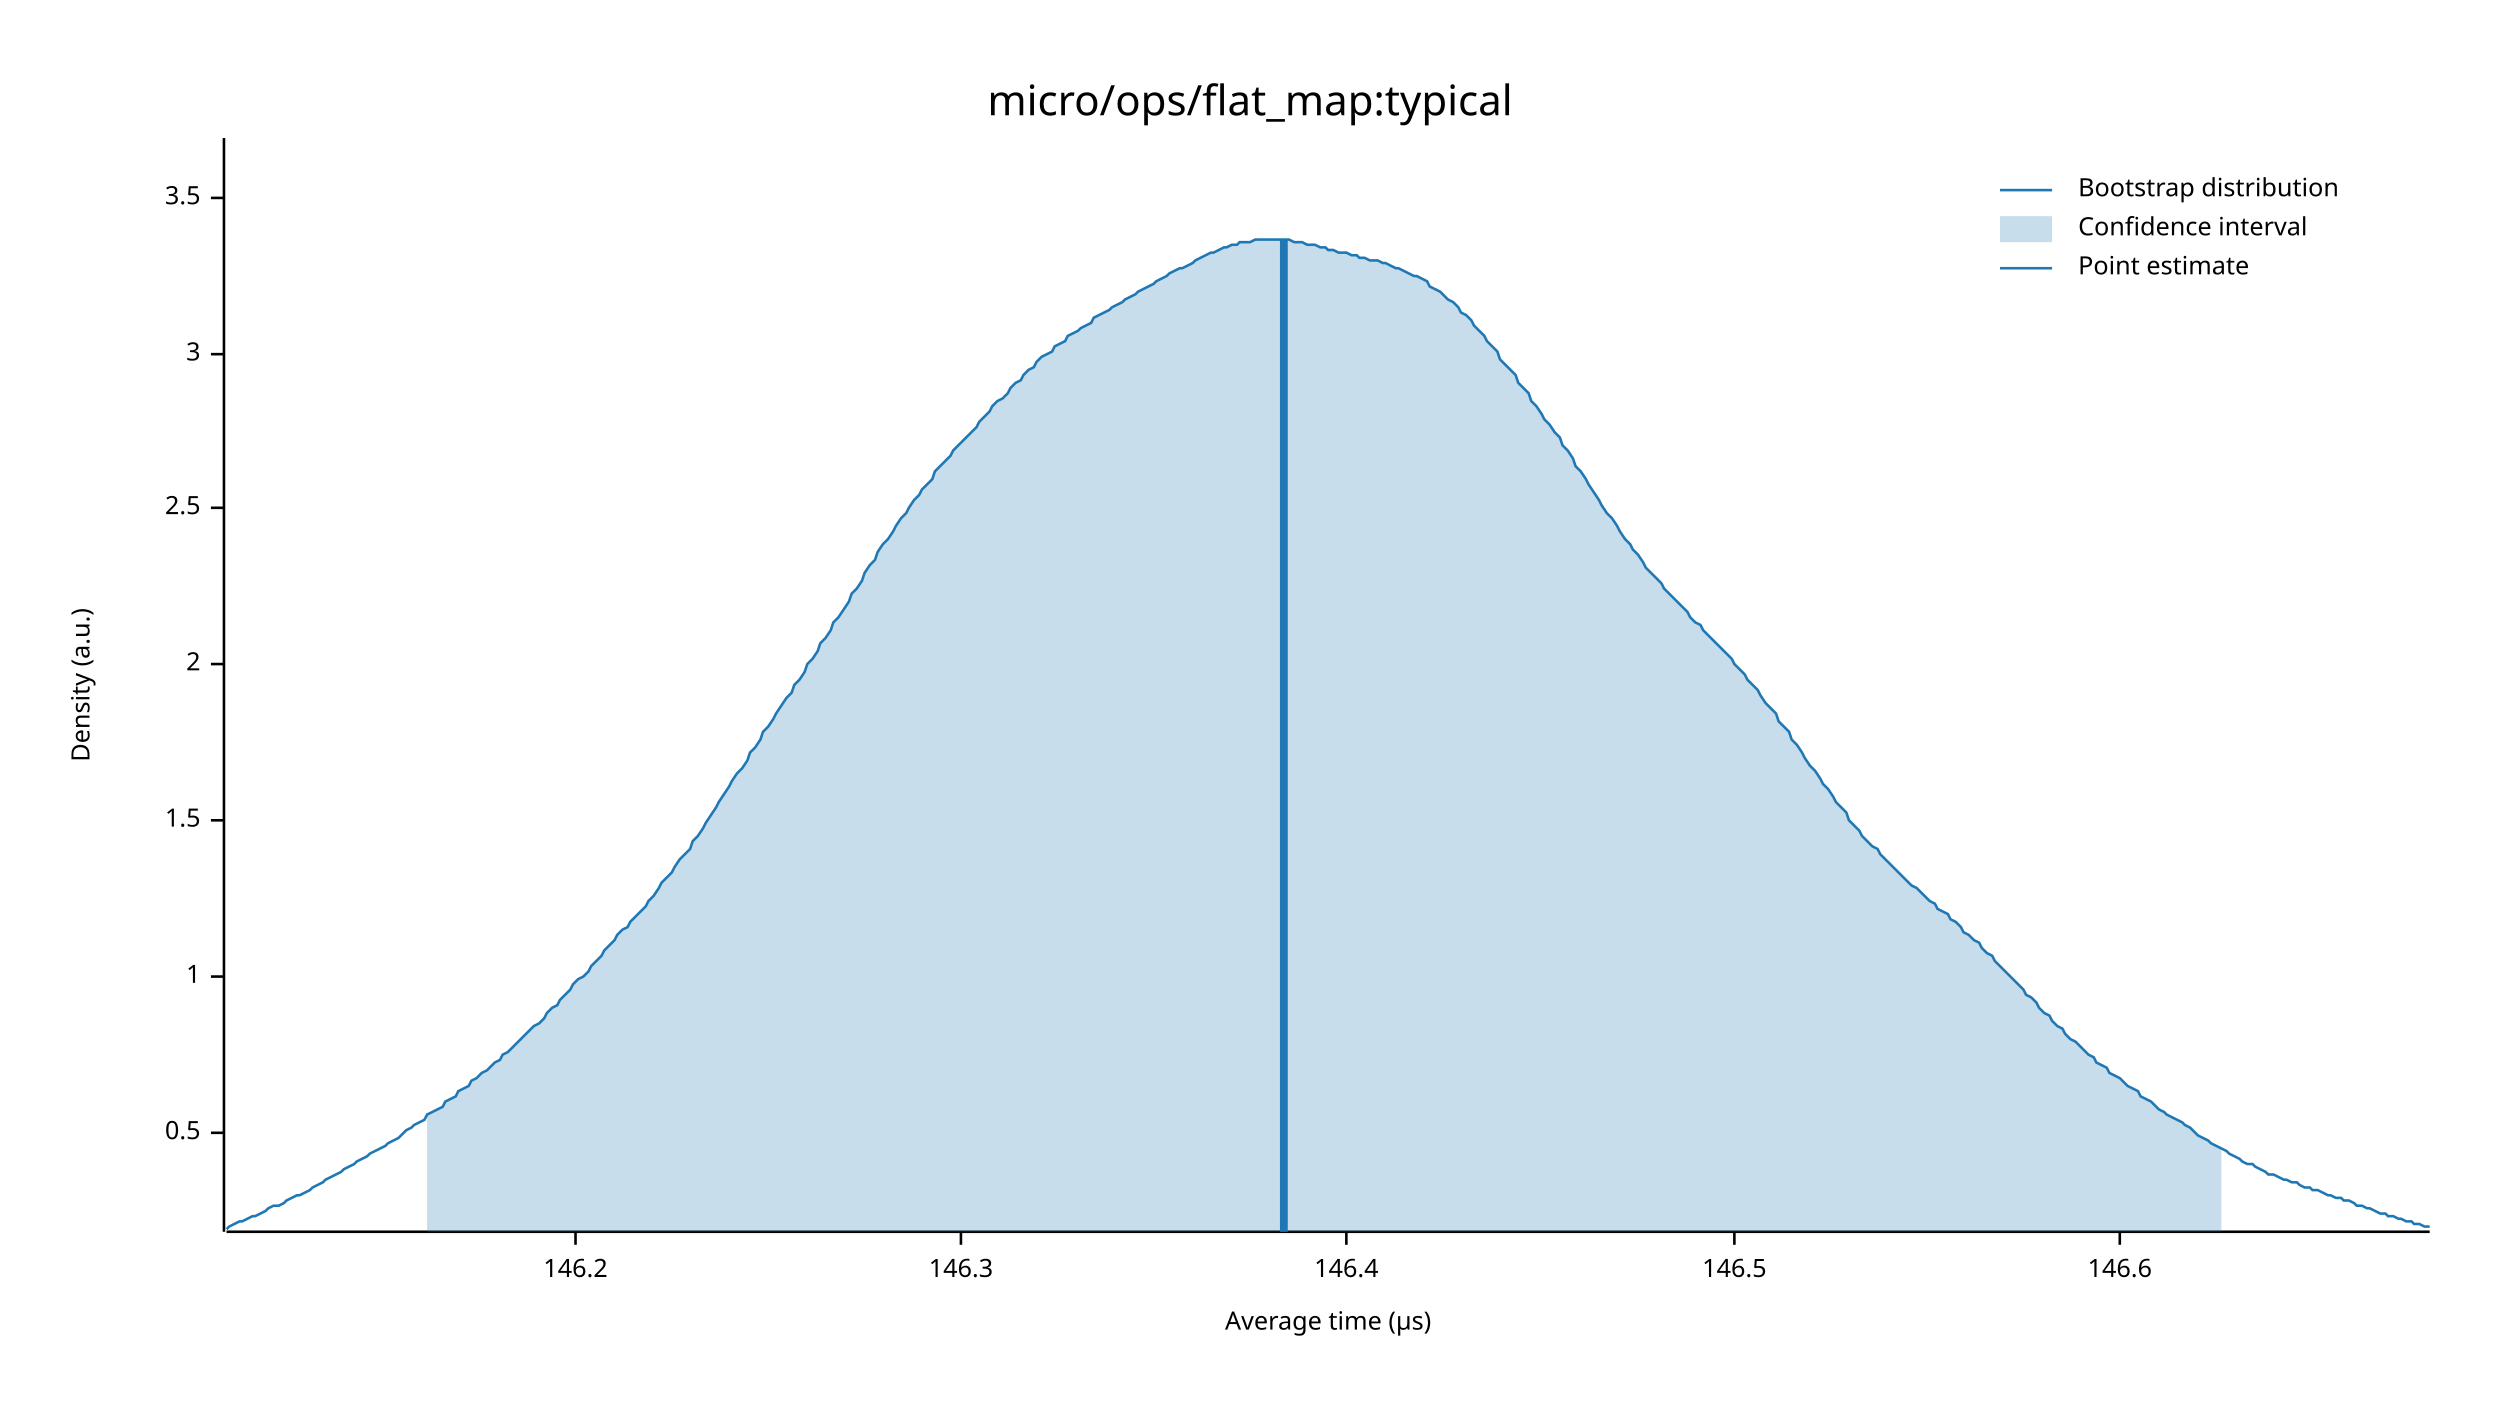
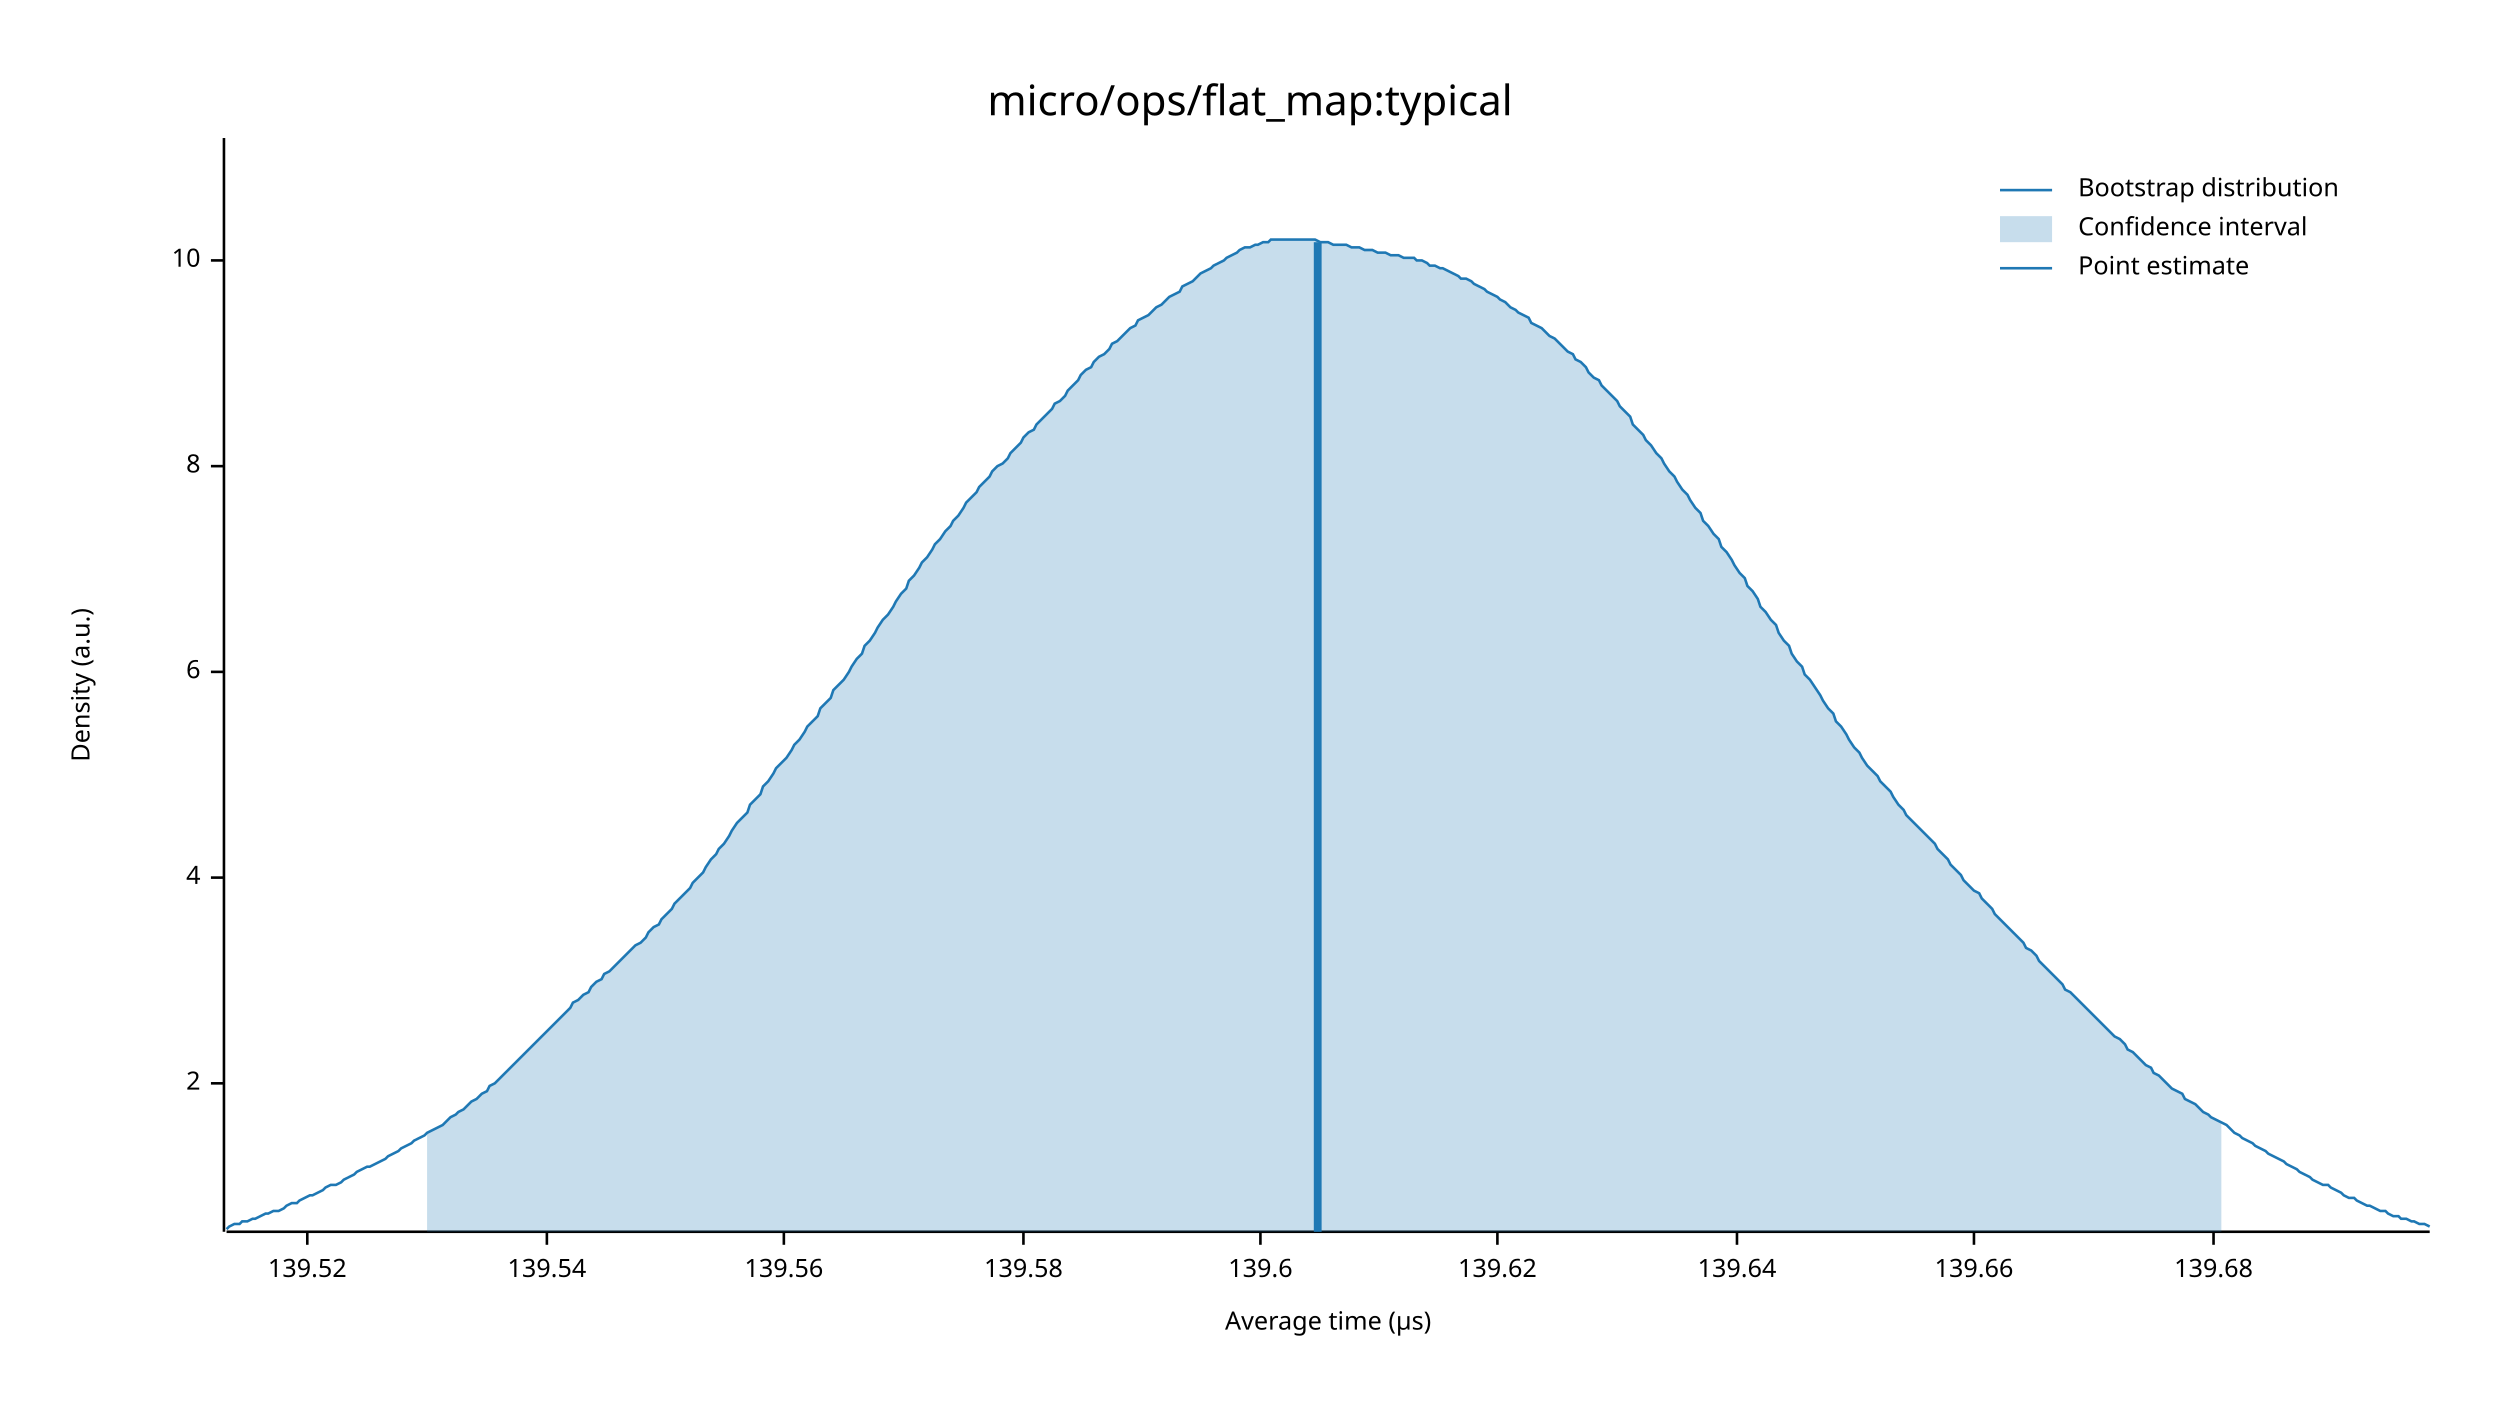
<svg xmlns="http://www.w3.org/2000/svg" width="960" height="540" viewBox="0 0 960 540">
  <text x="480" y="32" dy="0.76em" text-anchor="middle" font-family="sans-serif" font-size="16.129" opacity="1" fill="#000000">
micro/ops/flat_map:typical
</text>
  <text x="27" y="263" dy="0.76em" text-anchor="middle" font-family="sans-serif" font-size="9.677" opacity="1" fill="#000000" transform="rotate(270, 27, 263)">
Density (a.u.)
</text>
  <text x="510" y="513" dy="-0.5ex" text-anchor="middle" font-family="sans-serif" font-size="9.677" opacity="1" fill="#000000">
Average time (µs)
</text>
  <polyline fill="none" opacity="1" stroke="#000000" stroke-width="1" points="86,53 86,473 " />
-   <text x="77" y="435" dy="0.5ex" text-anchor="end" font-family="sans-serif" font-size="9.677" opacity="1" fill="#000000">
- 0.5
- </text>
-   <polyline fill="none" opacity="1" stroke="#000000" stroke-width="1" points="81,435 86,435 " />
-   <text x="77" y="375" dy="0.5ex" text-anchor="end" font-family="sans-serif" font-size="9.677" opacity="1" fill="#000000">
- 1
- </text>
-   <polyline fill="none" opacity="1" stroke="#000000" stroke-width="1" points="81,375 86,375 " />
-   <text x="77" y="315" dy="0.5ex" text-anchor="end" font-family="sans-serif" font-size="9.677" opacity="1" fill="#000000">
- 1.5
- </text>
-   <polyline fill="none" opacity="1" stroke="#000000" stroke-width="1" points="81,315 86,315 " />
-   <text x="77" y="255" dy="0.5ex" text-anchor="end" font-family="sans-serif" font-size="9.677" opacity="1" fill="#000000">
+   <text x="77" y="416" dy="0.5ex" text-anchor="end" font-family="sans-serif" font-size="9.677" opacity="1" fill="#000000">
2
</text>
-   <polyline fill="none" opacity="1" stroke="#000000" stroke-width="1" points="81,255 86,255 " />
-   <text x="77" y="195" dy="0.5ex" text-anchor="end" font-family="sans-serif" font-size="9.677" opacity="1" fill="#000000">
- 2.5
+   <polyline fill="none" opacity="1" stroke="#000000" stroke-width="1" points="81,416 86,416 " />
+   <text x="77" y="337" dy="0.5ex" text-anchor="end" font-family="sans-serif" font-size="9.677" opacity="1" fill="#000000">
+ 4
</text>
-   <polyline fill="none" opacity="1" stroke="#000000" stroke-width="1" points="81,195 86,195 " />
-   <text x="77" y="136" dy="0.5ex" text-anchor="end" font-family="sans-serif" font-size="9.677" opacity="1" fill="#000000">
- 3
+   <polyline fill="none" opacity="1" stroke="#000000" stroke-width="1" points="81,337 86,337 " />
+   <text x="77" y="258" dy="0.5ex" text-anchor="end" font-family="sans-serif" font-size="9.677" opacity="1" fill="#000000">
+ 6
</text>
-   <polyline fill="none" opacity="1" stroke="#000000" stroke-width="1" points="81,136 86,136 " />
-   <text x="77" y="76" dy="0.5ex" text-anchor="end" font-family="sans-serif" font-size="9.677" opacity="1" fill="#000000">
- 3.5
+   <polyline fill="none" opacity="1" stroke="#000000" stroke-width="1" points="81,258 86,258 " />
+   <text x="77" y="179" dy="0.5ex" text-anchor="end" font-family="sans-serif" font-size="9.677" opacity="1" fill="#000000">
+ 8
</text>
-   <polyline fill="none" opacity="1" stroke="#000000" stroke-width="1" points="81,76 86,76 " />
+   <polyline fill="none" opacity="1" stroke="#000000" stroke-width="1" points="81,179 86,179 " />
+   <text x="77" y="100" dy="0.5ex" text-anchor="end" font-family="sans-serif" font-size="9.677" opacity="1" fill="#000000">
+ 10
+ </text>
+   <polyline fill="none" opacity="1" stroke="#000000" stroke-width="1" points="81,100 86,100 " />
  <polyline fill="none" opacity="1" stroke="#000000" stroke-width="1" points="87,473 933,473 " />
-   <text x="221" y="483" dy="0.76em" text-anchor="middle" font-family="sans-serif" font-size="9.677" opacity="1" fill="#000000">
- 146.2
+   <text x="118" y="483" dy="0.76em" text-anchor="middle" font-family="sans-serif" font-size="9.677" opacity="1" fill="#000000">
+ 139.52
</text>
-   <polyline fill="none" opacity="1" stroke="#000000" stroke-width="1" points="221,473 221,478 " />
-   <text x="369" y="483" dy="0.76em" text-anchor="middle" font-family="sans-serif" font-size="9.677" opacity="1" fill="#000000">
- 146.3
+   <polyline fill="none" opacity="1" stroke="#000000" stroke-width="1" points="118,473 118,478 " />
+   <text x="210" y="483" dy="0.76em" text-anchor="middle" font-family="sans-serif" font-size="9.677" opacity="1" fill="#000000">
+ 139.54
</text>
-   <polyline fill="none" opacity="1" stroke="#000000" stroke-width="1" points="369,473 369,478 " />
-   <text x="517" y="483" dy="0.76em" text-anchor="middle" font-family="sans-serif" font-size="9.677" opacity="1" fill="#000000">
- 146.4
+   <polyline fill="none" opacity="1" stroke="#000000" stroke-width="1" points="210,473 210,478 " />
+   <text x="301" y="483" dy="0.76em" text-anchor="middle" font-family="sans-serif" font-size="9.677" opacity="1" fill="#000000">
+ 139.56
</text>
-   <polyline fill="none" opacity="1" stroke="#000000" stroke-width="1" points="517,473 517,478 " />
-   <text x="666" y="483" dy="0.76em" text-anchor="middle" font-family="sans-serif" font-size="9.677" opacity="1" fill="#000000">
- 146.5
+   <polyline fill="none" opacity="1" stroke="#000000" stroke-width="1" points="301,473 301,478 " />
+   <text x="393" y="483" dy="0.76em" text-anchor="middle" font-family="sans-serif" font-size="9.677" opacity="1" fill="#000000">
+ 139.58
</text>
-   <polyline fill="none" opacity="1" stroke="#000000" stroke-width="1" points="666,473 666,478 " />
-   <text x="814" y="483" dy="0.76em" text-anchor="middle" font-family="sans-serif" font-size="9.677" opacity="1" fill="#000000">
- 146.6
+   <polyline fill="none" opacity="1" stroke="#000000" stroke-width="1" points="393,473 393,478 " />
+   <text x="484" y="483" dy="0.76em" text-anchor="middle" font-family="sans-serif" font-size="9.677" opacity="1" fill="#000000">
+ 139.6
</text>
-   <polyline fill="none" opacity="1" stroke="#000000" stroke-width="1" points="814,473 814,478 " />
-   <polyline fill="none" opacity="1" stroke="#1F78B4" stroke-width="1" points="87,472 88,471 90,470 92,469 93,469 95,468 97,467 98,467 100,466 102,465 103,464 105,463 107,463 109,462 110,461 112,460 114,459 115,459 117,458 119,457 120,456 122,455 124,454 125,453 127,452 129,451 131,450 132,449 134,448 136,447 137,446 139,445 141,444 142,443 144,442 146,441 148,440 149,439 151,438 153,437 154,436 156,434 158,433 159,432 161,431 163,430 164,428 166,427 168,426 170,425 171,423 173,422 175,421 176,419 178,418 180,417 181,415 183,414 185,412 187,411 188,410 190,408 192,407 193,405 195,404 197,402 198,401 200,399 202,397 203,396 205,394 207,393 209,391 210,389 212,387 214,386 215,384 217,382 219,380 220,378 222,376 224,375 226,373 227,371 229,369 231,367 232,365 234,363 236,361 237,359 239,357 241,356 242,354 244,352 246,350 248,348 249,346 251,344 253,341 254,339 256,337 258,335 259,333 261,330 263,328 265,326 266,323 268,321 270,318 271,316 273,313 275,310 276,308 278,305 280,302 281,300 283,297 285,295 287,292 288,289 290,287 292,284 293,281 295,279 297,276 298,274 300,271 302,268 304,266 305,263 307,261 309,258 310,255 312,253 314,250 315,247 317,245 319,242 320,239 322,237 324,234 326,231 327,228 329,226 331,223 332,220 334,217 336,215 337,212 339,209 341,207 343,204 344,202 346,199 348,197 349,195 351,192 353,190 354,188 356,186 358,184 359,181 361,179 363,177 365,175 366,173 368,171 370,169 371,168 373,166 375,164 376,162 378,160 380,158 381,156 383,154 385,153 387,151 388,149 390,147 392,146 393,144 395,142 397,141 398,139 400,137 402,136 404,135 405,133 407,132 409,131 410,129 412,128 414,127 415,126 417,125 419,124 420,122 422,121 424,120 426,119 427,118 429,117 431,116 432,115 434,114 436,113 437,112 439,111 441,110 443,109 444,108 446,107 448,106 449,105 451,104 453,103 454,103 456,102 458,101 459,100 461,99 463,98 465,97 466,97 468,96 470,95 471,95 473,94 475,94 476,93 478,93 480,93 482,92 483,92 485,92 487,92 488,92 490,92 492,92 493,92 495,92 497,93 498,93 500,93 502,94 504,94 505,94 507,95 509,95 510,96 512,96 514,97 515,97 517,97 519,98 521,98 522,99 524,99 526,100 527,100 529,100 531,101 532,101 534,102 536,103 537,103 539,104 541,105 543,106 544,106 546,107 548,108 549,110 551,111 553,112 554,113 556,115 558,116 560,118 561,120 563,121 565,123 566,125 568,127 570,129 571,131 573,133 575,135 576,138 578,140 580,142 582,144 583,147 585,149 587,151 588,154 590,156 592,159 593,161 595,163 597,166 599,168 600,171 602,173 604,176 605,179 607,181 609,184 610,186 612,189 614,192 615,194 617,197 619,199 621,202 622,204 624,207 626,209 627,211 629,213 631,216 632,218 634,220 636,222 638,224 639,226 641,228 643,230 644,231 646,233 648,235 649,237 651,239 653,240 654,242 656,244 658,246 660,248 661,249 663,251 665,253 666,255 668,257 670,259 671,261 673,263 675,265 676,267 678,270 680,272 682,274 683,277 685,279 687,281 688,284 690,286 692,289 693,291 695,294 697,296 699,299 700,301 702,303 704,306 705,308 707,310 709,312 710,315 712,317 714,319 715,321 717,323 719,325 721,326 722,328 724,330 726,332 727,333 729,335 731,337 732,338 734,340 736,341 738,343 739,344 741,346 743,347 744,349 746,350 748,351 749,353 751,354 753,356 754,358 756,359 758,361 760,362 761,364 763,366 765,367 766,369 768,371 770,373 771,374 773,376 775,378 777,380 778,382 780,383 782,385 783,387 785,389 787,390 788,392 790,394 792,395 793,397 795,399 797,400 799,402 800,403 802,405 804,406 805,408 807,409 809,410 810,412 812,413 814,414 816,416 817,417 819,418 821,419 822,421 824,422 826,423 827,424 829,426 831,427 832,428 834,429 836,430 838,431 839,432 841,433 843,435 844,436 846,437 848,438 849,439 851,440 853,441 855,442 856,443 858,444 860,445 861,446 863,447 865,447 866,448 868,449 870,450 871,451 873,451 875,452 877,453 878,453 880,454 882,454 883,455 885,456 887,456 888,457 890,457 892,458 894,459 895,459 897,460 899,460 900,461 902,461 904,462 905,463 907,463 909,464 910,464 912,465 914,466 916,466 917,467 919,467 921,468 922,468 924,469 926,469 927,470 929,470 931,471 933,471 " />
-   <polygon opacity="0.25" fill="#1F78B4" points="164,428 166,427 168,426 170,425 171,423 173,422 175,421 176,419 178,418 180,417 181,415 183,414 185,412 187,411 188,410 190,408 192,407 193,405 195,404 197,402 198,401 200,399 202,397 203,396 205,394 207,393 209,391 210,389 212,387 214,386 215,384 217,382 219,380 220,378 222,376 224,375 226,373 227,371 229,369 231,367 232,365 234,363 236,361 237,359 239,357 241,356 242,354 244,352 246,350 248,348 249,346 251,344 253,341 254,339 256,337 258,335 259,333 261,330 263,328 265,326 266,323 268,321 270,318 271,316 273,313 275,310 276,308 278,305 280,302 281,300 283,297 285,295 287,292 288,289 290,287 292,284 293,281 295,279 297,276 298,274 300,271 302,268 304,266 305,263 307,261 309,258 310,255 312,253 314,250 315,247 317,245 319,242 320,239 322,237 324,234 326,231 327,228 329,226 331,223 332,220 334,217 336,215 337,212 339,209 341,207 343,204 344,202 346,199 348,197 349,195 351,192 353,190 354,188 356,186 358,184 359,181 361,179 363,177 365,175 366,173 368,171 370,169 371,168 373,166 375,164 376,162 378,160 380,158 381,156 383,154 385,153 387,151 388,149 390,147 392,146 393,144 395,142 397,141 398,139 400,137 402,136 404,135 405,133 407,132 409,131 410,129 412,128 414,127 415,126 417,125 419,124 420,122 422,121 424,120 426,119 427,118 429,117 431,116 432,115 434,114 436,113 437,112 439,111 441,110 443,109 444,108 446,107 448,106 449,105 451,104 453,103 454,103 456,102 458,101 459,100 461,99 463,98 465,97 466,97 468,96 470,95 471,95 473,94 475,94 476,93 478,93 480,93 482,92 483,92 485,92 487,92 488,92 490,92 492,92 493,92 495,92 497,93 498,93 500,93 502,94 504,94 505,94 507,95 509,95 510,96 512,96 514,97 515,97 517,97 519,98 521,98 522,99 524,99 526,100 527,100 529,100 531,101 532,101 534,102 536,103 537,103 539,104 541,105 543,106 544,106 546,107 548,108 549,110 551,111 553,112 554,113 556,115 558,116 560,118 561,120 563,121 565,123 566,125 568,127 570,129 571,131 573,133 575,135 576,138 578,140 580,142 582,144 583,147 585,149 587,151 588,154 590,156 592,159 593,161 595,163 597,166 599,168 600,171 602,173 604,176 605,179 607,181 609,184 610,186 612,189 614,192 615,194 617,197 619,199 621,202 622,204 624,207 626,209 627,211 629,213 631,216 632,218 634,220 636,222 638,224 639,226 641,228 643,230 644,231 646,233 648,235 649,237 651,239 653,240 654,242 656,244 658,246 660,248 661,249 663,251 665,253 666,255 668,257 670,259 671,261 673,263 675,265 676,267 678,270 680,272 682,274 683,277 685,279 687,281 688,284 690,286 692,289 693,291 695,294 697,296 699,299 700,301 702,303 704,306 705,308 707,310 709,312 710,315 712,317 714,319 715,321 717,323 719,325 721,326 722,328 724,330 726,332 727,333 729,335 731,337 732,338 734,340 736,341 738,343 739,344 741,346 743,347 744,349 746,350 748,351 749,353 751,354 753,356 754,358 756,359 758,361 760,362 761,364 763,366 765,367 766,369 768,371 770,373 771,374 773,376 775,378 777,380 778,382 780,383 782,385 783,387 785,389 787,390 788,392 790,394 792,395 793,397 795,399 797,400 799,402 800,403 802,405 804,406 805,408 807,409 809,410 810,412 812,413 814,414 816,416 817,417 819,418 821,419 822,421 824,422 826,423 827,424 829,426 831,427 832,428 834,429 836,430 838,431 839,432 841,433 843,435 844,436 846,437 848,438 849,439 851,440 853,441 853,473 164,473 " />
-   <polyline fill="none" opacity="1" stroke="#1F78B4" stroke-width="3" points="493,473 493,92 " />
+   <polyline fill="none" opacity="1" stroke="#000000" stroke-width="1" points="484,473 484,478 " />
+   <text x="575" y="483" dy="0.76em" text-anchor="middle" font-family="sans-serif" font-size="9.677" opacity="1" fill="#000000">
+ 139.62
+ </text>
+   <polyline fill="none" opacity="1" stroke="#000000" stroke-width="1" points="575,473 575,478 " />
+   <text x="667" y="483" dy="0.76em" text-anchor="middle" font-family="sans-serif" font-size="9.677" opacity="1" fill="#000000">
+ 139.64
+ </text>
+   <polyline fill="none" opacity="1" stroke="#000000" stroke-width="1" points="667,473 667,478 " />
+   <text x="758" y="483" dy="0.76em" text-anchor="middle" font-family="sans-serif" font-size="9.677" opacity="1" fill="#000000">
+ 139.66
+ </text>
+   <polyline fill="none" opacity="1" stroke="#000000" stroke-width="1" points="758,473 758,478 " />
+   <text x="850" y="483" dy="0.76em" text-anchor="middle" font-family="sans-serif" font-size="9.677" opacity="1" fill="#000000">
+ 139.68
+ </text>
+   <polyline fill="none" opacity="1" stroke="#000000" stroke-width="1" points="850,473 850,478 " />
+   <polyline fill="none" opacity="1" stroke="#1F78B4" stroke-width="1" points="87,472 88,471 90,470 92,470 93,469 95,469 97,468 98,468 100,467 102,466 103,466 105,465 107,465 109,464 110,463 112,462 114,462 115,461 117,460 119,459 120,459 122,458 124,457 125,456 127,455 129,455 131,454 132,453 134,452 136,451 137,450 139,449 141,448 142,448 144,447 146,446 148,445 149,444 151,443 153,442 154,441 156,440 158,439 159,438 161,437 163,436 164,435 166,434 168,433 170,432 171,431 173,429 175,428 176,427 178,426 180,424 181,423 183,422 185,420 187,419 188,417 190,416 192,414 193,413 195,411 197,409 198,408 200,406 202,404 203,403 205,401 207,399 209,397 210,396 212,394 214,392 215,391 217,389 219,387 220,385 222,384 224,382 226,381 227,379 229,377 231,376 232,374 234,373 236,371 237,370 239,368 241,366 242,365 244,363 246,362 248,360 249,358 251,356 253,355 254,353 256,351 258,349 259,347 261,345 263,343 265,341 266,339 268,337 270,335 271,333 273,330 275,328 276,326 278,324 280,321 281,319 283,316 285,314 287,312 288,309 290,307 292,305 293,302 295,300 297,297 298,295 300,293 302,291 304,288 305,286 307,284 309,281 310,279 312,277 314,275 315,272 317,270 319,268 320,265 322,263 324,261 326,258 327,256 329,253 331,251 332,248 334,246 336,243 337,241 339,238 341,236 343,233 344,231 346,228 348,226 349,223 351,221 353,218 354,216 356,214 358,211 359,209 361,207 363,204 365,202 366,200 368,198 370,195 371,193 373,191 375,189 376,187 378,185 380,183 381,181 383,179 385,178 387,176 388,174 390,172 392,170 393,168 395,166 397,165 398,163 400,161 402,159 404,157 405,155 407,154 409,152 410,150 412,148 414,146 415,144 417,142 419,141 420,139 422,137 424,136 426,134 427,132 429,131 431,129 432,128 434,126 436,125 437,123 439,122 441,121 443,119 444,118 446,117 448,115 449,114 451,113 453,112 454,110 456,109 458,108 459,107 461,105 463,104 465,103 466,102 468,101 470,100 471,99 473,98 475,97 476,96 478,95 480,95 482,94 483,94 485,93 487,93 488,92 490,92 492,92 493,92 495,92 497,92 498,92 500,92 502,92 504,92 505,92 507,93 509,93 510,93 512,94 514,94 515,94 517,94 519,95 521,95 522,95 524,96 526,96 527,96 529,97 531,97 532,97 534,98 536,98 537,98 539,99 541,99 543,99 544,100 546,100 548,101 549,102 551,102 553,103 554,103 556,104 558,105 560,106 561,107 563,107 565,108 566,109 568,110 570,111 571,112 573,113 575,114 576,115 578,116 580,118 582,119 583,120 585,121 587,122 588,124 590,125 592,126 593,127 595,129 597,130 599,132 600,133 602,135 604,136 605,138 607,139 609,141 610,143 612,145 614,146 615,148 617,150 619,152 621,154 622,156 624,158 626,160 627,163 629,165 631,167 632,169 634,171 636,174 638,176 639,178 641,181 643,183 644,185 646,188 648,190 649,192 651,195 653,197 654,200 656,202 658,205 660,207 661,210 663,212 665,215 666,217 668,220 670,222 671,225 673,227 675,230 676,233 678,235 680,238 682,240 683,243 685,246 687,248 688,251 690,254 692,256 693,259 695,261 697,264 699,267 700,269 702,272 704,274 705,277 707,279 709,282 710,284 712,287 714,289 715,291 717,294 719,296 721,298 722,300 724,302 726,304 727,306 729,309 731,311 732,313 734,315 736,317 738,319 739,320 741,322 743,324 744,326 746,328 748,330 749,332 751,334 753,336 754,338 756,340 758,342 760,343 761,345 763,347 765,349 766,351 768,353 770,355 771,356 773,358 775,360 777,362 778,364 780,365 782,367 783,369 785,371 787,373 788,374 790,376 792,378 793,380 795,381 797,383 799,385 800,386 802,388 804,390 805,391 807,393 809,395 810,396 812,398 814,399 816,401 817,403 819,404 821,406 822,407 824,409 826,410 827,412 829,413 831,415 832,416 834,418 836,419 838,420 839,422 841,423 843,424 844,425 846,427 848,428 849,429 851,430 853,431 855,432 856,433 858,435 860,436 861,437 863,438 865,439 866,440 868,441 870,442 871,443 873,444 875,445 877,446 878,447 880,448 882,449 883,450 885,451 887,452 888,453 890,454 892,455 894,455 895,456 897,457 899,458 900,459 902,460 904,460 905,461 907,462 909,463 910,463 912,464 914,465 916,465 917,466 919,467 921,467 922,468 924,468 926,469 927,469 929,470 931,470 933,471 " />
+   <polygon opacity="0.25" fill="#1F78B4" points="164,435 166,434 168,433 170,432 171,431 173,429 175,428 176,427 178,426 180,424 181,423 183,422 185,420 187,419 188,417 190,416 192,414 193,413 195,411 197,409 198,408 200,406 202,404 203,403 205,401 207,399 209,397 210,396 212,394 214,392 215,391 217,389 219,387 220,385 222,384 224,382 226,381 227,379 229,377 231,376 232,374 234,373 236,371 237,370 239,368 241,366 242,365 244,363 246,362 248,360 249,358 251,356 253,355 254,353 256,351 258,349 259,347 261,345 263,343 265,341 266,339 268,337 270,335 271,333 273,330 275,328 276,326 278,324 280,321 281,319 283,316 285,314 287,312 288,309 290,307 292,305 293,302 295,300 297,297 298,295 300,293 302,291 304,288 305,286 307,284 309,281 310,279 312,277 314,275 315,272 317,270 319,268 320,265 322,263 324,261 326,258 327,256 329,253 331,251 332,248 334,246 336,243 337,241 339,238 341,236 343,233 344,231 346,228 348,226 349,223 351,221 353,218 354,216 356,214 358,211 359,209 361,207 363,204 365,202 366,200 368,198 370,195 371,193 373,191 375,189 376,187 378,185 380,183 381,181 383,179 385,178 387,176 388,174 390,172 392,170 393,168 395,166 397,165 398,163 400,161 402,159 404,157 405,155 407,154 409,152 410,150 412,148 414,146 415,144 417,142 419,141 420,139 422,137 424,136 426,134 427,132 429,131 431,129 432,128 434,126 436,125 437,123 439,122 441,121 443,119 444,118 446,117 448,115 449,114 451,113 453,112 454,110 456,109 458,108 459,107 461,105 463,104 465,103 466,102 468,101 470,100 471,99 473,98 475,97 476,96 478,95 480,95 482,94 483,94 485,93 487,93 488,92 490,92 492,92 493,92 495,92 497,92 498,92 500,92 502,92 504,92 505,92 507,93 509,93 510,93 512,94 514,94 515,94 517,94 519,95 521,95 522,95 524,96 526,96 527,96 529,97 531,97 532,97 534,98 536,98 537,98 539,99 541,99 543,99 544,100 546,100 548,101 549,102 551,102 553,103 554,103 556,104 558,105 560,106 561,107 563,107 565,108 566,109 568,110 570,111 571,112 573,113 575,114 576,115 578,116 580,118 582,119 583,120 585,121 587,122 588,124 590,125 592,126 593,127 595,129 597,130 599,132 600,133 602,135 604,136 605,138 607,139 609,141 610,143 612,145 614,146 615,148 617,150 619,152 621,154 622,156 624,158 626,160 627,163 629,165 631,167 632,169 634,171 636,174 638,176 639,178 641,181 643,183 644,185 646,188 648,190 649,192 651,195 653,197 654,200 656,202 658,205 660,207 661,210 663,212 665,215 666,217 668,220 670,222 671,225 673,227 675,230 676,233 678,235 680,238 682,240 683,243 685,246 687,248 688,251 690,254 692,256 693,259 695,261 697,264 699,267 700,269 702,272 704,274 705,277 707,279 709,282 710,284 712,287 714,289 715,291 717,294 719,296 721,298 722,300 724,302 726,304 727,306 729,309 731,311 732,313 734,315 736,317 738,319 739,320 741,322 743,324 744,326 746,328 748,330 749,332 751,334 753,336 754,338 756,340 758,342 760,343 761,345 763,347 765,349 766,351 768,353 770,355 771,356 773,358 775,360 777,362 778,364 780,365 782,367 783,369 785,371 787,373 788,374 790,376 792,378 793,380 795,381 797,383 799,385 800,386 802,388 804,390 805,391 807,393 809,395 810,396 812,398 814,399 816,401 817,403 819,404 821,406 822,407 824,409 826,410 827,412 829,413 831,415 832,416 834,418 836,419 838,420 839,422 841,423 843,424 844,425 846,427 848,428 849,429 851,430 853,431 853,473 164,473 " />
+   <polyline fill="none" opacity="1" stroke="#1F78B4" stroke-width="3" points="506,473 506,93 " />
  <text x="798" y="68" dy="0.76em" text-anchor="start" font-family="sans-serif" font-size="9.677" opacity="1" fill="#000000">
Bootstrap distribution
</text>
  <text x="798" y="83" dy="0.76em" text-anchor="start" font-family="sans-serif" font-size="9.677" opacity="1" fill="#000000">
Confidence interval
</text>
  <text x="798" y="98" dy="0.76em" text-anchor="start" font-family="sans-serif" font-size="9.677" opacity="1" fill="#000000">
Point estimate
</text>
  <polyline fill="none" opacity="1" stroke="#1F78B4" stroke-width="1" points="768,73 788,73 " />
  <rect x="768" y="83" width="20" height="10" opacity="0.25" fill="#1F78B4" stroke="none" />
  <polyline fill="none" opacity="1" stroke="#1F78B4" stroke-width="1" points="768,103 788,103 " />
</svg>
